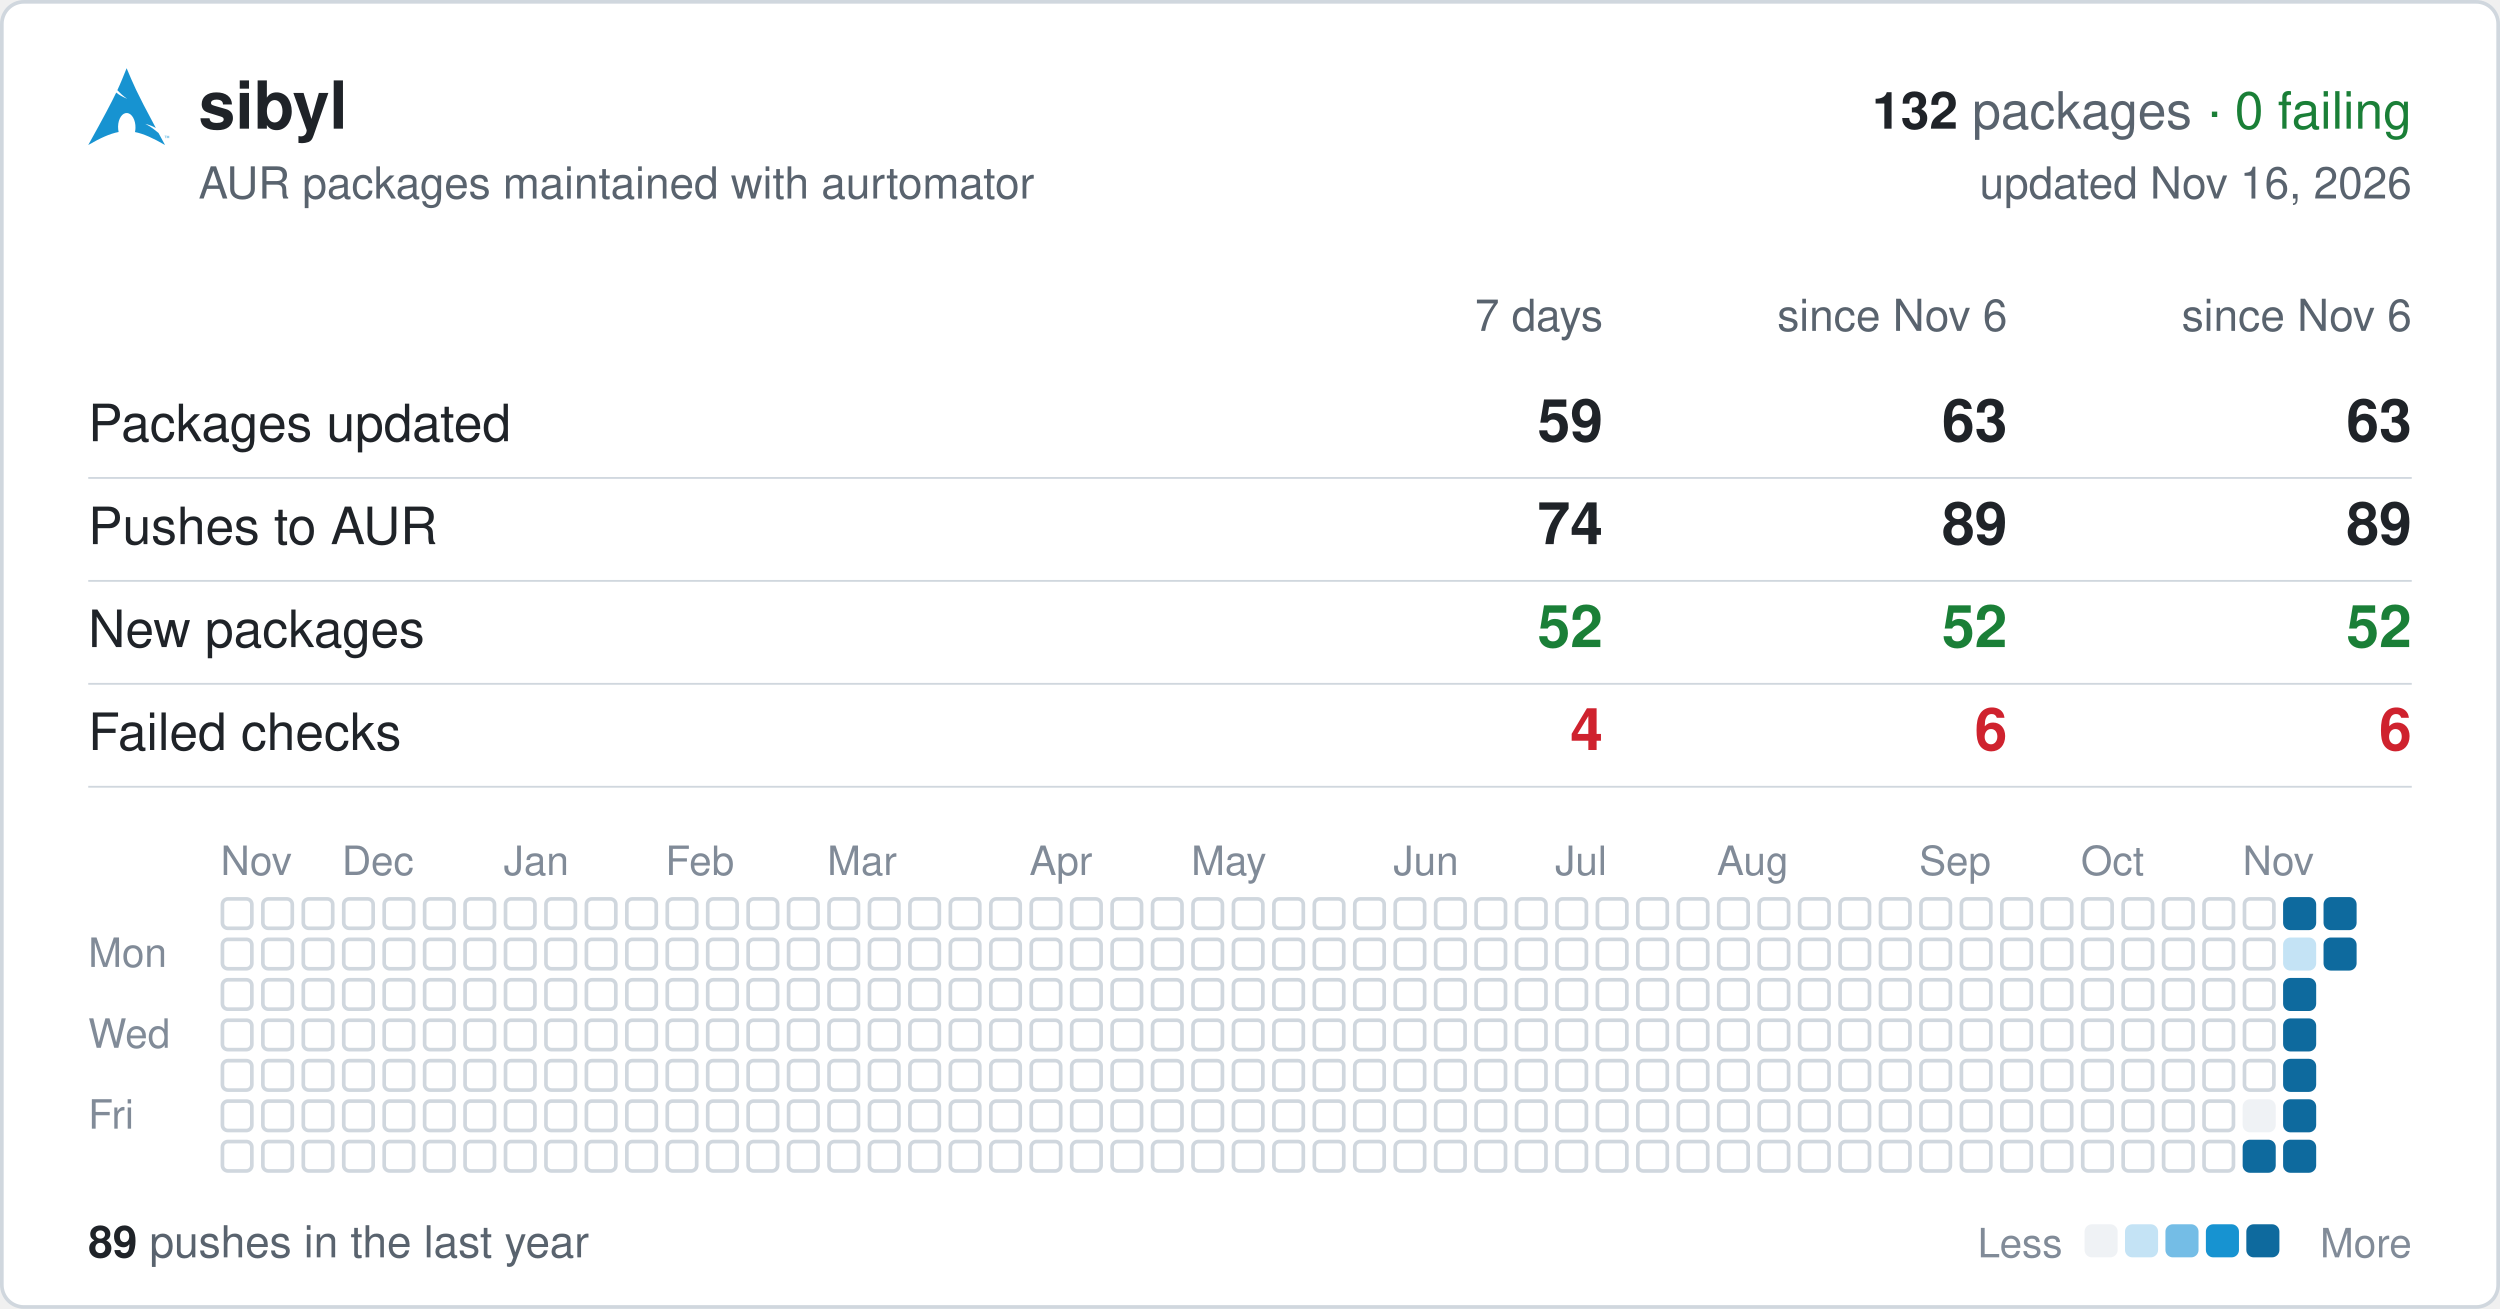
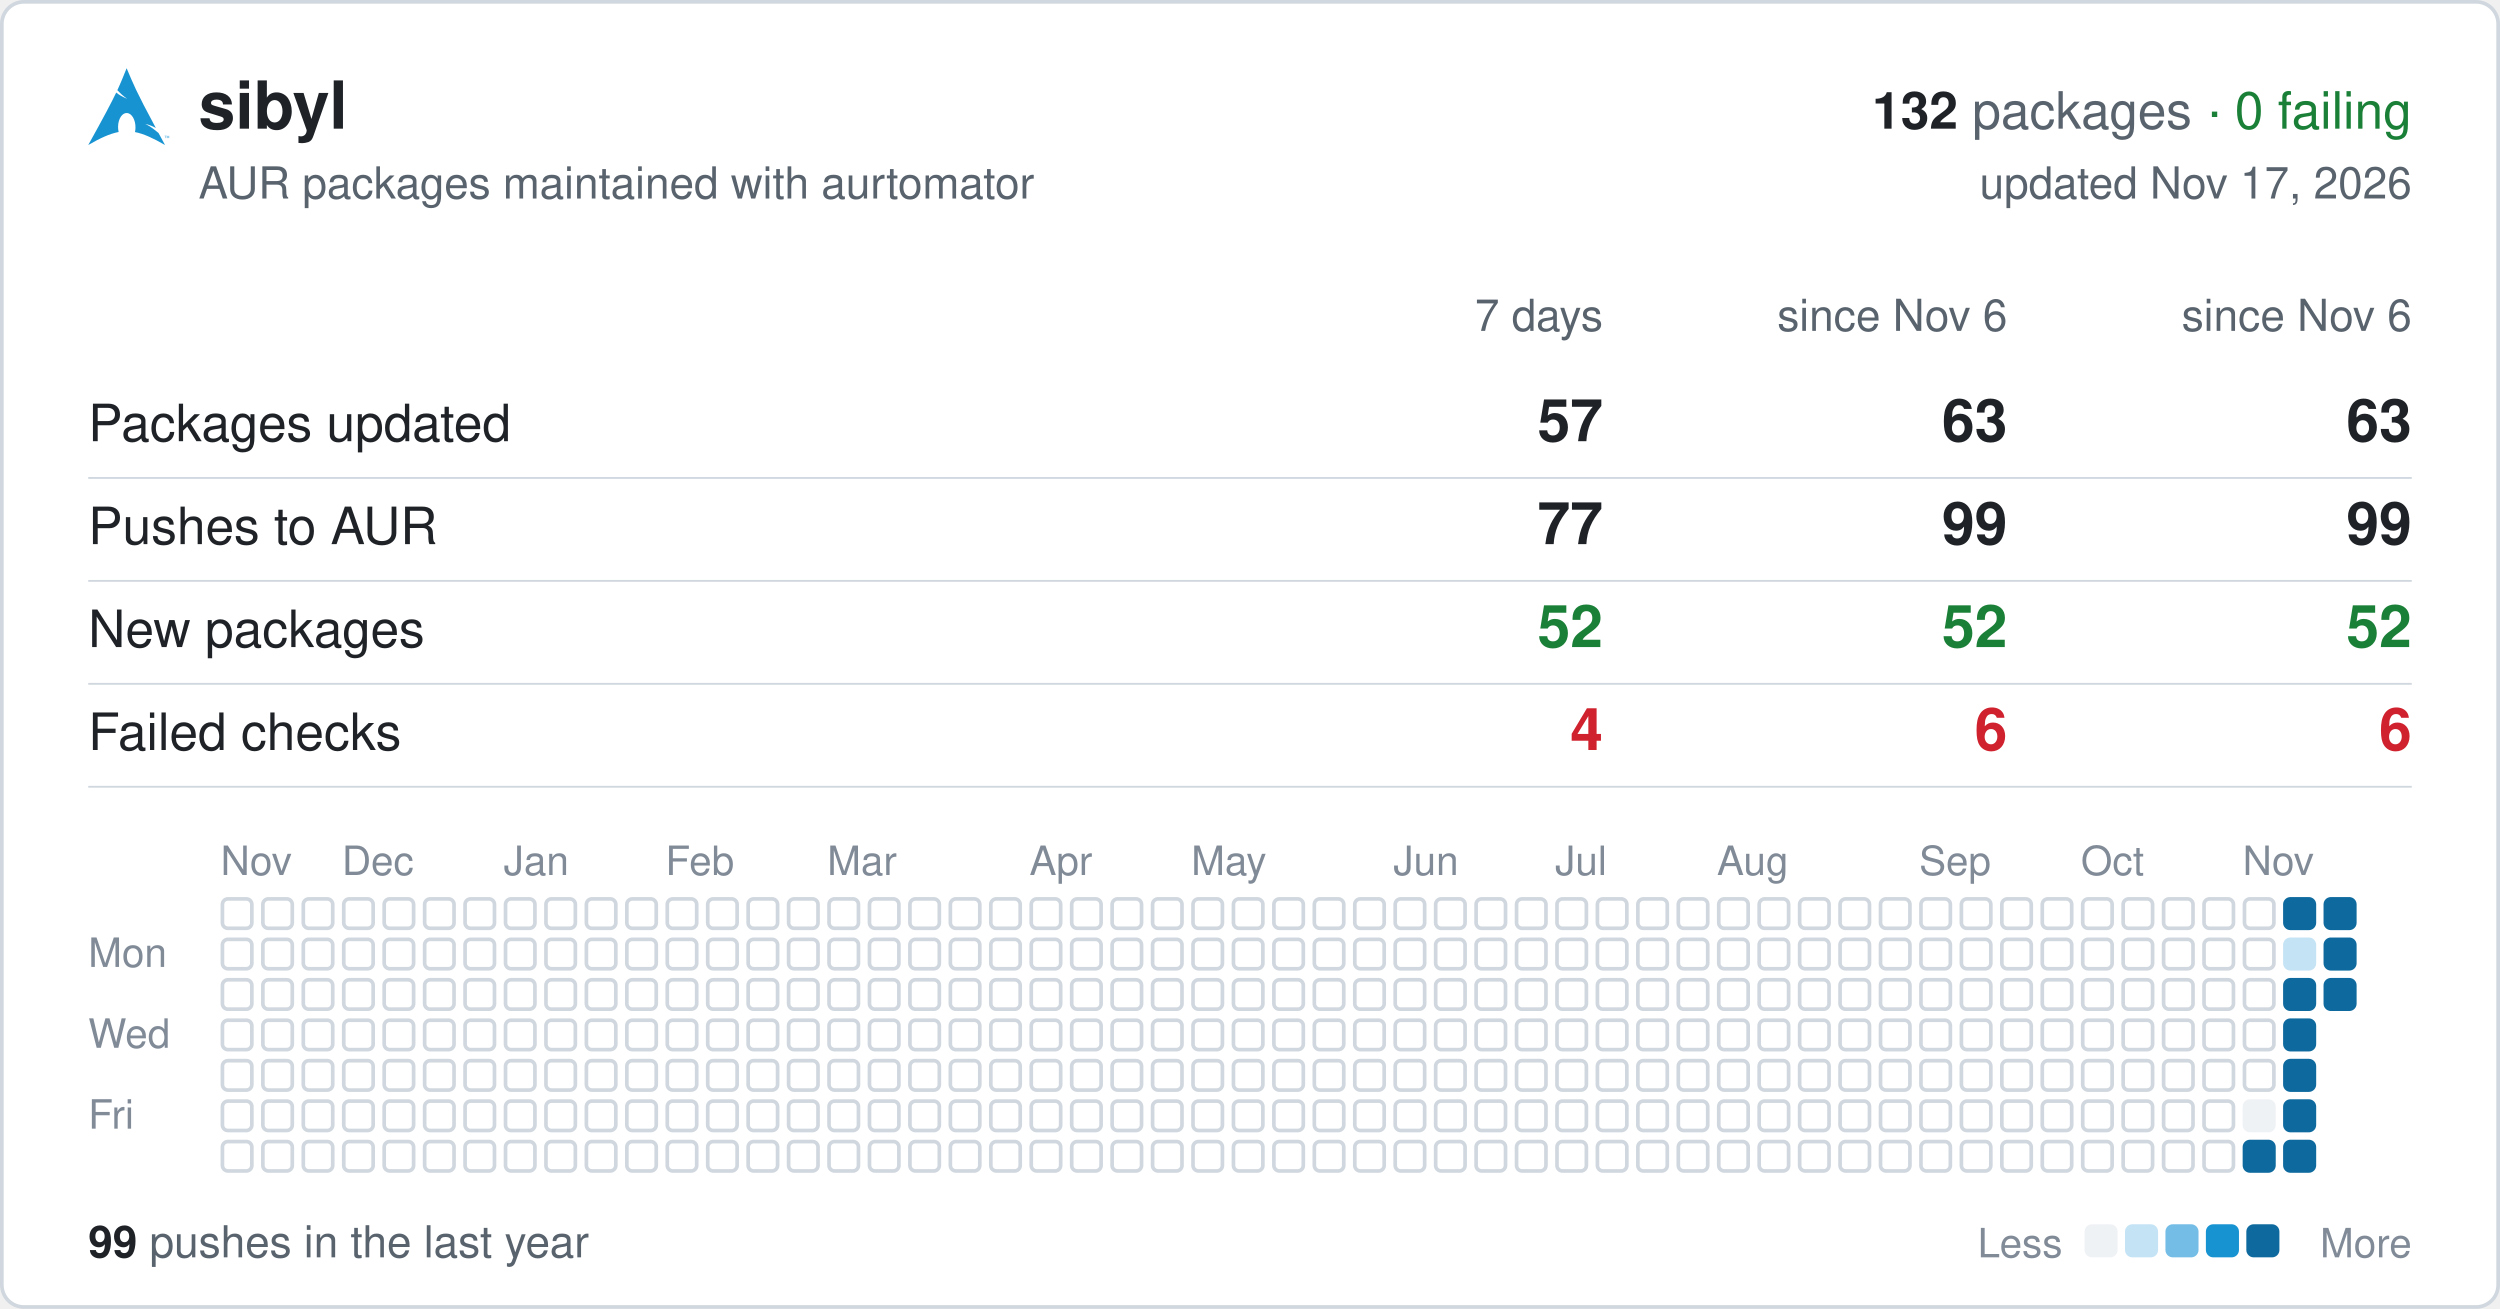
<svg xmlns="http://www.w3.org/2000/svg" width="680" height="356" viewBox="0 0 680 356" font-family="-apple-system,BlinkMacSystemFont,'Segoe UI',Helvetica,Arial,sans-serif">
  <rect x="0.5" y="0.5" width="679" height="355" rx="6" fill="#ffffff" stroke="#d0d7de" />
  <svg x="24" y="18" width="22" height="22" viewBox="0 0 24 24">
    <path fill="#1793d1" d="M11.39.605C10.376 3.092 9.764 4.72 8.635 7.132c.693.734 1.543 1.589 2.923 2.554-1.484-.61-2.496-1.224-3.252-1.86C6.86 10.842 4.596 15.138 0 23.395c3.612-2.085 6.412-3.37 9.021-3.862a6.61 6.61 0 01-.171-1.547l.003-.115c.058-2.315 1.261-4.095 2.687-3.973 1.426.12 2.534 2.096 2.478 4.409a6.52 6.52 0 01-.146 1.243c2.58.505 5.352 1.787 8.914 3.844-.702-1.293-1.33-2.459-1.929-3.57-.943-.73-1.926-1.682-3.933-2.713 1.38.359 2.367.772 3.137 1.234-6.09-11.334-6.582-12.84-8.67-17.74zM22.898 21.36v-.623h-.234v-.084h.562v.084h-.234v.623h.331v-.707h.142l.167.5.034.107a2.26 2.26 0 01.038-.114l.17-.493H24v.707h-.091v-.593l-.206.593h-.084l-.205-.602v.602h-.091" />
  </svg>
  <text x="54" y="35" font-size="18" font-weight="600" fill="#1f2328">sibyl</text>
  <text x="656" y="35" font-size="14" text-anchor="end" fill="#59636e">
    <tspan font-weight="600" fill="#1f2328">132</tspan> packages <tspan fill="#1a7f37">· 0 failing</tspan>
  </text>
  <text x="54" y="54" font-size="12" fill="#59636e">AUR packages maintained with aurtomator</text>
-   <text x="656" y="54" font-size="12" text-anchor="end" fill="#59636e">updated Nov 16, 2026</text>
+   <text x="656" y="54" font-size="12" text-anchor="end" fill="#59636e">updated Nov 17, 2026</text>
  <text x="436" y="90" font-size="12" text-anchor="end" fill="#59636e">7 days</text>
  <text x="546" y="90" font-size="12" text-anchor="end" fill="#59636e">since Nov 6</text>
  <text x="656" y="90" font-size="12" text-anchor="end" fill="#59636e">since Nov 6</text>
  <text x="24" y="120" font-size="14" fill="#1f2328">Packages updated</text>
-   <text x="436" y="120" font-size="16" font-weight="600" text-anchor="end" fill="#1f2328">59</text>
+   <text x="436" y="120" font-size="16" font-weight="600" text-anchor="end" fill="#1f2328">57</text>
  <text x="546" y="120" font-size="16" font-weight="600" text-anchor="end" fill="#1f2328">63</text>
  <text x="656" y="120" font-size="16" font-weight="600" text-anchor="end" fill="#1f2328">63</text>
  <line x1="24" x2="656" y1="130" y2="130" stroke="#d0d7de" stroke-width="0.5" />
  <text x="24" y="148" font-size="14" fill="#1f2328">Pushes to AUR</text>
-   <text x="436" y="148" font-size="16" font-weight="600" text-anchor="end" fill="#1f2328">74</text>
-   <text x="546" y="148" font-size="16" font-weight="600" text-anchor="end" fill="#1f2328">89</text>
-   <text x="656" y="148" font-size="16" font-weight="600" text-anchor="end" fill="#1f2328">89</text>
+   <text x="436" y="148" font-size="16" font-weight="600" text-anchor="end" fill="#1f2328">77</text>
+   <text x="546" y="148" font-size="16" font-weight="600" text-anchor="end" fill="#1f2328">99</text>
+   <text x="656" y="148" font-size="16" font-weight="600" text-anchor="end" fill="#1f2328">99</text>
  <line x1="24" x2="656" y1="158" y2="158" stroke="#d0d7de" stroke-width="0.5" />
  <text x="24" y="176" font-size="14" fill="#1f2328">New packages</text>
  <text x="436" y="176" font-size="16" font-weight="600" text-anchor="end" fill="#1a7f37">52</text>
  <text x="546" y="176" font-size="16" font-weight="600" text-anchor="end" fill="#1a7f37">52</text>
  <text x="656" y="176" font-size="16" font-weight="600" text-anchor="end" fill="#1a7f37">52</text>
  <line x1="24" x2="656" y1="186" y2="186" stroke="#d0d7de" stroke-width="0.5" />
  <text x="24" y="204" font-size="14" fill="#1f2328">Failed checks</text>
  <text x="436" y="204" font-size="16" font-weight="600" text-anchor="end" fill="#cf222e">4</text>
  <text x="546" y="204" font-size="16" font-weight="600" text-anchor="end" fill="#cf222e">6</text>
  <text x="656" y="204" font-size="16" font-weight="600" text-anchor="end" fill="#cf222e">6</text>
  <line x1="24" x2="656" y1="214" y2="214" stroke="#d0d7de" stroke-width="0.5" />
  <text x="60" y="238" font-size="11" fill="#818b98">Nov</text>
  <text x="93" y="238" font-size="11" fill="#818b98">Dec</text>
  <text x="137" y="238" font-size="11" fill="#818b98">Jan</text>
  <text x="181" y="238" font-size="11" fill="#818b98">Feb</text>
  <text x="225" y="238" font-size="11" fill="#818b98">Mar</text>
  <text x="280" y="238" font-size="11" fill="#818b98">Apr</text>
  <text x="324" y="238" font-size="11" fill="#818b98">May</text>
  <text x="379" y="238" font-size="11" fill="#818b98">Jun</text>
  <text x="423" y="238" font-size="11" fill="#818b98">Jul</text>
  <text x="467" y="238" font-size="11" fill="#818b98">Aug</text>
  <text x="522" y="238" font-size="11" fill="#818b98">Sep</text>
  <text x="566" y="238" font-size="11" fill="#818b98">Oct</text>
  <text x="610" y="238" font-size="11" fill="#818b98">Nov</text>
  <text x="24" y="263" font-size="11" fill="#818b98">Mon</text>
  <text x="24" y="285" font-size="11" fill="#818b98">Wed</text>
  <text x="24" y="307" font-size="11" fill="#818b98">Fri</text>
  <g fill="none" stroke="#d0d7de">
    <rect x="60.5" y="244.5" width="8" height="8" rx="1.5" />
    <rect x="60.5" y="255.5" width="8" height="8" rx="1.5" />
    <rect x="60.5" y="266.5" width="8" height="8" rx="1.5" />
    <rect x="60.5" y="277.5" width="8" height="8" rx="1.5" />
    <rect x="60.5" y="288.5" width="8" height="8" rx="1.5" />
    <rect x="60.5" y="299.5" width="8" height="8" rx="1.5" />
    <rect x="60.5" y="310.5" width="8" height="8" rx="1.5" />
    <rect x="71.5" y="244.5" width="8" height="8" rx="1.5" />
    <rect x="71.5" y="255.5" width="8" height="8" rx="1.5" />
    <rect x="71.5" y="266.5" width="8" height="8" rx="1.5" />
    <rect x="71.5" y="277.5" width="8" height="8" rx="1.5" />
    <rect x="71.5" y="288.5" width="8" height="8" rx="1.5" />
    <rect x="71.5" y="299.5" width="8" height="8" rx="1.5" />
    <rect x="71.5" y="310.5" width="8" height="8" rx="1.5" />
    <rect x="82.5" y="244.5" width="8" height="8" rx="1.5" />
    <rect x="82.5" y="255.5" width="8" height="8" rx="1.5" />
    <rect x="82.5" y="266.5" width="8" height="8" rx="1.5" />
    <rect x="82.5" y="277.5" width="8" height="8" rx="1.5" />
    <rect x="82.5" y="288.5" width="8" height="8" rx="1.5" />
    <rect x="82.5" y="299.5" width="8" height="8" rx="1.5" />
    <rect x="82.5" y="310.5" width="8" height="8" rx="1.5" />
    <rect x="93.5" y="244.5" width="8" height="8" rx="1.5" />
    <rect x="93.5" y="255.5" width="8" height="8" rx="1.5" />
    <rect x="93.5" y="266.5" width="8" height="8" rx="1.5" />
    <rect x="93.5" y="277.5" width="8" height="8" rx="1.5" />
    <rect x="93.5" y="288.5" width="8" height="8" rx="1.5" />
    <rect x="93.5" y="299.5" width="8" height="8" rx="1.5" />
    <rect x="93.5" y="310.5" width="8" height="8" rx="1.5" />
    <rect x="104.5" y="244.5" width="8" height="8" rx="1.5" />
    <rect x="104.5" y="255.5" width="8" height="8" rx="1.5" />
    <rect x="104.5" y="266.5" width="8" height="8" rx="1.5" />
    <rect x="104.5" y="277.5" width="8" height="8" rx="1.5" />
    <rect x="104.5" y="288.5" width="8" height="8" rx="1.5" />
    <rect x="104.5" y="299.5" width="8" height="8" rx="1.5" />
    <rect x="104.5" y="310.5" width="8" height="8" rx="1.5" />
    <rect x="115.5" y="244.5" width="8" height="8" rx="1.5" />
    <rect x="115.5" y="255.5" width="8" height="8" rx="1.5" />
    <rect x="115.5" y="266.5" width="8" height="8" rx="1.5" />
    <rect x="115.5" y="277.5" width="8" height="8" rx="1.5" />
    <rect x="115.5" y="288.5" width="8" height="8" rx="1.5" />
    <rect x="115.5" y="299.5" width="8" height="8" rx="1.5" />
    <rect x="115.5" y="310.5" width="8" height="8" rx="1.5" />
    <rect x="126.5" y="244.5" width="8" height="8" rx="1.5" />
    <rect x="126.5" y="255.5" width="8" height="8" rx="1.5" />
    <rect x="126.5" y="266.5" width="8" height="8" rx="1.5" />
    <rect x="126.5" y="277.5" width="8" height="8" rx="1.5" />
    <rect x="126.5" y="288.5" width="8" height="8" rx="1.5" />
    <rect x="126.5" y="299.5" width="8" height="8" rx="1.5" />
    <rect x="126.5" y="310.5" width="8" height="8" rx="1.5" />
    <rect x="137.5" y="244.5" width="8" height="8" rx="1.5" />
    <rect x="137.5" y="255.5" width="8" height="8" rx="1.5" />
    <rect x="137.5" y="266.5" width="8" height="8" rx="1.5" />
    <rect x="137.5" y="277.5" width="8" height="8" rx="1.5" />
    <rect x="137.5" y="288.5" width="8" height="8" rx="1.5" />
    <rect x="137.5" y="299.5" width="8" height="8" rx="1.5" />
    <rect x="137.5" y="310.5" width="8" height="8" rx="1.5" />
    <rect x="148.5" y="244.5" width="8" height="8" rx="1.5" />
    <rect x="148.5" y="255.5" width="8" height="8" rx="1.5" />
    <rect x="148.5" y="266.5" width="8" height="8" rx="1.5" />
    <rect x="148.5" y="277.5" width="8" height="8" rx="1.5" />
    <rect x="148.5" y="288.5" width="8" height="8" rx="1.5" />
    <rect x="148.5" y="299.5" width="8" height="8" rx="1.5" />
    <rect x="148.5" y="310.5" width="8" height="8" rx="1.5" />
    <rect x="159.5" y="244.5" width="8" height="8" rx="1.5" />
    <rect x="159.5" y="255.5" width="8" height="8" rx="1.5" />
    <rect x="159.5" y="266.5" width="8" height="8" rx="1.5" />
    <rect x="159.5" y="277.5" width="8" height="8" rx="1.5" />
    <rect x="159.5" y="288.5" width="8" height="8" rx="1.5" />
    <rect x="159.5" y="299.5" width="8" height="8" rx="1.5" />
    <rect x="159.5" y="310.5" width="8" height="8" rx="1.5" />
    <rect x="170.5" y="244.5" width="8" height="8" rx="1.5" />
    <rect x="170.5" y="255.5" width="8" height="8" rx="1.5" />
    <rect x="170.5" y="266.5" width="8" height="8" rx="1.5" />
    <rect x="170.5" y="277.5" width="8" height="8" rx="1.5" />
    <rect x="170.5" y="288.5" width="8" height="8" rx="1.5" />
    <rect x="170.5" y="299.5" width="8" height="8" rx="1.5" />
    <rect x="170.5" y="310.5" width="8" height="8" rx="1.5" />
    <rect x="181.5" y="244.5" width="8" height="8" rx="1.5" />
    <rect x="181.5" y="255.5" width="8" height="8" rx="1.5" />
    <rect x="181.5" y="266.5" width="8" height="8" rx="1.5" />
    <rect x="181.5" y="277.5" width="8" height="8" rx="1.5" />
    <rect x="181.5" y="288.5" width="8" height="8" rx="1.5" />
    <rect x="181.5" y="299.5" width="8" height="8" rx="1.5" />
    <rect x="181.5" y="310.5" width="8" height="8" rx="1.5" />
    <rect x="192.5" y="244.5" width="8" height="8" rx="1.5" />
    <rect x="192.5" y="255.5" width="8" height="8" rx="1.5" />
    <rect x="192.5" y="266.5" width="8" height="8" rx="1.5" />
    <rect x="192.5" y="277.5" width="8" height="8" rx="1.5" />
    <rect x="192.5" y="288.5" width="8" height="8" rx="1.5" />
    <rect x="192.5" y="299.5" width="8" height="8" rx="1.5" />
    <rect x="192.5" y="310.5" width="8" height="8" rx="1.5" />
    <rect x="203.5" y="244.5" width="8" height="8" rx="1.5" />
    <rect x="203.5" y="255.5" width="8" height="8" rx="1.5" />
    <rect x="203.5" y="266.5" width="8" height="8" rx="1.5" />
    <rect x="203.5" y="277.5" width="8" height="8" rx="1.5" />
    <rect x="203.5" y="288.5" width="8" height="8" rx="1.5" />
    <rect x="203.5" y="299.5" width="8" height="8" rx="1.5" />
    <rect x="203.5" y="310.5" width="8" height="8" rx="1.5" />
    <rect x="214.5" y="244.5" width="8" height="8" rx="1.5" />
    <rect x="214.5" y="255.5" width="8" height="8" rx="1.5" />
    <rect x="214.5" y="266.5" width="8" height="8" rx="1.5" />
    <rect x="214.5" y="277.5" width="8" height="8" rx="1.5" />
    <rect x="214.5" y="288.5" width="8" height="8" rx="1.5" />
    <rect x="214.5" y="299.5" width="8" height="8" rx="1.5" />
    <rect x="214.5" y="310.5" width="8" height="8" rx="1.5" />
    <rect x="225.5" y="244.5" width="8" height="8" rx="1.5" />
    <rect x="225.5" y="255.5" width="8" height="8" rx="1.5" />
    <rect x="225.5" y="266.5" width="8" height="8" rx="1.5" />
    <rect x="225.5" y="277.5" width="8" height="8" rx="1.5" />
    <rect x="225.5" y="288.5" width="8" height="8" rx="1.5" />
    <rect x="225.5" y="299.5" width="8" height="8" rx="1.5" />
    <rect x="225.5" y="310.5" width="8" height="8" rx="1.5" />
    <rect x="236.5" y="244.5" width="8" height="8" rx="1.5" />
    <rect x="236.5" y="255.5" width="8" height="8" rx="1.5" />
    <rect x="236.5" y="266.5" width="8" height="8" rx="1.5" />
    <rect x="236.5" y="277.5" width="8" height="8" rx="1.5" />
    <rect x="236.5" y="288.5" width="8" height="8" rx="1.5" />
    <rect x="236.5" y="299.5" width="8" height="8" rx="1.5" />
    <rect x="236.5" y="310.5" width="8" height="8" rx="1.5" />
    <rect x="247.5" y="244.5" width="8" height="8" rx="1.5" />
    <rect x="247.5" y="255.5" width="8" height="8" rx="1.5" />
    <rect x="247.5" y="266.5" width="8" height="8" rx="1.5" />
    <rect x="247.5" y="277.5" width="8" height="8" rx="1.5" />
    <rect x="247.5" y="288.5" width="8" height="8" rx="1.5" />
    <rect x="247.5" y="299.5" width="8" height="8" rx="1.5" />
    <rect x="247.5" y="310.5" width="8" height="8" rx="1.5" />
    <rect x="258.5" y="244.5" width="8" height="8" rx="1.5" />
    <rect x="258.5" y="255.5" width="8" height="8" rx="1.5" />
    <rect x="258.5" y="266.5" width="8" height="8" rx="1.5" />
    <rect x="258.5" y="277.5" width="8" height="8" rx="1.5" />
    <rect x="258.5" y="288.5" width="8" height="8" rx="1.5" />
    <rect x="258.5" y="299.5" width="8" height="8" rx="1.5" />
    <rect x="258.5" y="310.5" width="8" height="8" rx="1.5" />
    <rect x="269.5" y="244.5" width="8" height="8" rx="1.5" />
    <rect x="269.5" y="255.5" width="8" height="8" rx="1.5" />
    <rect x="269.5" y="266.5" width="8" height="8" rx="1.5" />
    <rect x="269.5" y="277.5" width="8" height="8" rx="1.5" />
    <rect x="269.5" y="288.5" width="8" height="8" rx="1.5" />
    <rect x="269.5" y="299.5" width="8" height="8" rx="1.5" />
    <rect x="269.5" y="310.5" width="8" height="8" rx="1.5" />
    <rect x="280.5" y="244.5" width="8" height="8" rx="1.5" />
    <rect x="280.5" y="255.5" width="8" height="8" rx="1.5" />
    <rect x="280.5" y="266.5" width="8" height="8" rx="1.5" />
    <rect x="280.5" y="277.5" width="8" height="8" rx="1.5" />
    <rect x="280.5" y="288.5" width="8" height="8" rx="1.5" />
    <rect x="280.5" y="299.5" width="8" height="8" rx="1.5" />
    <rect x="280.5" y="310.5" width="8" height="8" rx="1.5" />
    <rect x="291.5" y="244.5" width="8" height="8" rx="1.5" />
    <rect x="291.5" y="255.5" width="8" height="8" rx="1.5" />
    <rect x="291.5" y="266.5" width="8" height="8" rx="1.5" />
    <rect x="291.5" y="277.5" width="8" height="8" rx="1.5" />
    <rect x="291.5" y="288.5" width="8" height="8" rx="1.5" />
    <rect x="291.5" y="299.5" width="8" height="8" rx="1.5" />
    <rect x="291.5" y="310.5" width="8" height="8" rx="1.5" />
    <rect x="302.5" y="244.5" width="8" height="8" rx="1.5" />
    <rect x="302.5" y="255.5" width="8" height="8" rx="1.5" />
    <rect x="302.5" y="266.5" width="8" height="8" rx="1.5" />
    <rect x="302.5" y="277.5" width="8" height="8" rx="1.5" />
    <rect x="302.5" y="288.5" width="8" height="8" rx="1.5" />
    <rect x="302.5" y="299.5" width="8" height="8" rx="1.5" />
    <rect x="302.5" y="310.5" width="8" height="8" rx="1.5" />
    <rect x="313.5" y="244.5" width="8" height="8" rx="1.5" />
    <rect x="313.5" y="255.5" width="8" height="8" rx="1.5" />
    <rect x="313.5" y="266.5" width="8" height="8" rx="1.5" />
    <rect x="313.5" y="277.5" width="8" height="8" rx="1.5" />
    <rect x="313.5" y="288.5" width="8" height="8" rx="1.5" />
    <rect x="313.5" y="299.5" width="8" height="8" rx="1.5" />
    <rect x="313.5" y="310.5" width="8" height="8" rx="1.5" />
    <rect x="324.5" y="244.5" width="8" height="8" rx="1.5" />
    <rect x="324.5" y="255.5" width="8" height="8" rx="1.5" />
    <rect x="324.5" y="266.5" width="8" height="8" rx="1.5" />
    <rect x="324.5" y="277.5" width="8" height="8" rx="1.5" />
    <rect x="324.5" y="288.5" width="8" height="8" rx="1.5" />
    <rect x="324.5" y="299.5" width="8" height="8" rx="1.5" />
    <rect x="324.5" y="310.5" width="8" height="8" rx="1.5" />
    <rect x="335.5" y="244.5" width="8" height="8" rx="1.5" />
    <rect x="335.5" y="255.5" width="8" height="8" rx="1.5" />
    <rect x="335.5" y="266.5" width="8" height="8" rx="1.5" />
    <rect x="335.5" y="277.5" width="8" height="8" rx="1.5" />
    <rect x="335.5" y="288.5" width="8" height="8" rx="1.5" />
    <rect x="335.5" y="299.5" width="8" height="8" rx="1.5" />
    <rect x="335.5" y="310.5" width="8" height="8" rx="1.5" />
    <rect x="346.5" y="244.5" width="8" height="8" rx="1.5" />
    <rect x="346.5" y="255.5" width="8" height="8" rx="1.5" />
    <rect x="346.5" y="266.5" width="8" height="8" rx="1.5" />
    <rect x="346.5" y="277.5" width="8" height="8" rx="1.5" />
    <rect x="346.5" y="288.5" width="8" height="8" rx="1.5" />
    <rect x="346.5" y="299.5" width="8" height="8" rx="1.5" />
    <rect x="346.5" y="310.5" width="8" height="8" rx="1.5" />
    <rect x="357.5" y="244.5" width="8" height="8" rx="1.5" />
    <rect x="357.5" y="255.5" width="8" height="8" rx="1.5" />
    <rect x="357.5" y="266.5" width="8" height="8" rx="1.5" />
    <rect x="357.5" y="277.5" width="8" height="8" rx="1.5" />
    <rect x="357.5" y="288.5" width="8" height="8" rx="1.5" />
    <rect x="357.5" y="299.5" width="8" height="8" rx="1.5" />
    <rect x="357.5" y="310.5" width="8" height="8" rx="1.5" />
    <rect x="368.5" y="244.5" width="8" height="8" rx="1.5" />
    <rect x="368.5" y="255.5" width="8" height="8" rx="1.5" />
    <rect x="368.5" y="266.5" width="8" height="8" rx="1.5" />
    <rect x="368.5" y="277.5" width="8" height="8" rx="1.5" />
    <rect x="368.5" y="288.5" width="8" height="8" rx="1.5" />
    <rect x="368.5" y="299.5" width="8" height="8" rx="1.5" />
    <rect x="368.5" y="310.5" width="8" height="8" rx="1.5" />
    <rect x="379.5" y="244.5" width="8" height="8" rx="1.5" />
    <rect x="379.5" y="255.5" width="8" height="8" rx="1.5" />
    <rect x="379.5" y="266.5" width="8" height="8" rx="1.5" />
    <rect x="379.5" y="277.5" width="8" height="8" rx="1.5" />
    <rect x="379.5" y="288.5" width="8" height="8" rx="1.5" />
    <rect x="379.5" y="299.5" width="8" height="8" rx="1.5" />
    <rect x="379.5" y="310.5" width="8" height="8" rx="1.5" />
    <rect x="390.5" y="244.5" width="8" height="8" rx="1.5" />
    <rect x="390.5" y="255.5" width="8" height="8" rx="1.5" />
    <rect x="390.5" y="266.5" width="8" height="8" rx="1.5" />
    <rect x="390.5" y="277.5" width="8" height="8" rx="1.5" />
    <rect x="390.5" y="288.5" width="8" height="8" rx="1.5" />
    <rect x="390.5" y="299.5" width="8" height="8" rx="1.5" />
    <rect x="390.5" y="310.5" width="8" height="8" rx="1.5" />
    <rect x="401.5" y="244.5" width="8" height="8" rx="1.5" />
    <rect x="401.5" y="255.5" width="8" height="8" rx="1.5" />
    <rect x="401.5" y="266.5" width="8" height="8" rx="1.5" />
    <rect x="401.5" y="277.5" width="8" height="8" rx="1.5" />
    <rect x="401.5" y="288.5" width="8" height="8" rx="1.5" />
    <rect x="401.5" y="299.5" width="8" height="8" rx="1.5" />
    <rect x="401.5" y="310.5" width="8" height="8" rx="1.5" />
    <rect x="412.5" y="244.5" width="8" height="8" rx="1.5" />
    <rect x="412.5" y="255.5" width="8" height="8" rx="1.5" />
    <rect x="412.5" y="266.5" width="8" height="8" rx="1.5" />
    <rect x="412.5" y="277.5" width="8" height="8" rx="1.5" />
    <rect x="412.5" y="288.5" width="8" height="8" rx="1.5" />
    <rect x="412.5" y="299.5" width="8" height="8" rx="1.5" />
    <rect x="412.5" y="310.5" width="8" height="8" rx="1.5" />
    <rect x="423.5" y="244.5" width="8" height="8" rx="1.5" />
    <rect x="423.5" y="255.5" width="8" height="8" rx="1.5" />
    <rect x="423.5" y="266.5" width="8" height="8" rx="1.5" />
    <rect x="423.5" y="277.5" width="8" height="8" rx="1.5" />
    <rect x="423.5" y="288.5" width="8" height="8" rx="1.5" />
    <rect x="423.5" y="299.5" width="8" height="8" rx="1.5" />
    <rect x="423.5" y="310.5" width="8" height="8" rx="1.5" />
    <rect x="434.5" y="244.5" width="8" height="8" rx="1.5" />
    <rect x="434.5" y="255.5" width="8" height="8" rx="1.5" />
    <rect x="434.5" y="266.5" width="8" height="8" rx="1.5" />
    <rect x="434.5" y="277.5" width="8" height="8" rx="1.5" />
    <rect x="434.5" y="288.5" width="8" height="8" rx="1.5" />
    <rect x="434.5" y="299.5" width="8" height="8" rx="1.5" />
    <rect x="434.5" y="310.5" width="8" height="8" rx="1.5" />
    <rect x="445.5" y="244.5" width="8" height="8" rx="1.5" />
    <rect x="445.5" y="255.5" width="8" height="8" rx="1.5" />
    <rect x="445.5" y="266.5" width="8" height="8" rx="1.5" />
    <rect x="445.5" y="277.5" width="8" height="8" rx="1.5" />
    <rect x="445.5" y="288.5" width="8" height="8" rx="1.5" />
    <rect x="445.5" y="299.5" width="8" height="8" rx="1.5" />
    <rect x="445.5" y="310.5" width="8" height="8" rx="1.5" />
    <rect x="456.5" y="244.5" width="8" height="8" rx="1.5" />
    <rect x="456.5" y="255.5" width="8" height="8" rx="1.5" />
    <rect x="456.5" y="266.5" width="8" height="8" rx="1.5" />
    <rect x="456.5" y="277.5" width="8" height="8" rx="1.5" />
    <rect x="456.5" y="288.5" width="8" height="8" rx="1.5" />
    <rect x="456.5" y="299.5" width="8" height="8" rx="1.5" />
    <rect x="456.5" y="310.5" width="8" height="8" rx="1.5" />
    <rect x="467.5" y="244.5" width="8" height="8" rx="1.5" />
    <rect x="467.5" y="255.5" width="8" height="8" rx="1.5" />
    <rect x="467.5" y="266.5" width="8" height="8" rx="1.5" />
    <rect x="467.5" y="277.5" width="8" height="8" rx="1.5" />
    <rect x="467.5" y="288.5" width="8" height="8" rx="1.5" />
    <rect x="467.5" y="299.5" width="8" height="8" rx="1.5" />
    <rect x="467.5" y="310.5" width="8" height="8" rx="1.5" />
    <rect x="478.5" y="244.5" width="8" height="8" rx="1.5" />
    <rect x="478.5" y="255.5" width="8" height="8" rx="1.5" />
    <rect x="478.5" y="266.5" width="8" height="8" rx="1.5" />
    <rect x="478.5" y="277.5" width="8" height="8" rx="1.5" />
    <rect x="478.5" y="288.5" width="8" height="8" rx="1.5" />
    <rect x="478.5" y="299.5" width="8" height="8" rx="1.5" />
    <rect x="478.5" y="310.5" width="8" height="8" rx="1.5" />
    <rect x="489.5" y="244.5" width="8" height="8" rx="1.5" />
    <rect x="489.5" y="255.5" width="8" height="8" rx="1.5" />
    <rect x="489.5" y="266.5" width="8" height="8" rx="1.5" />
    <rect x="489.5" y="277.5" width="8" height="8" rx="1.5" />
    <rect x="489.5" y="288.5" width="8" height="8" rx="1.5" />
    <rect x="489.5" y="299.5" width="8" height="8" rx="1.5" />
    <rect x="489.5" y="310.5" width="8" height="8" rx="1.5" />
    <rect x="500.5" y="244.5" width="8" height="8" rx="1.5" />
    <rect x="500.5" y="255.5" width="8" height="8" rx="1.5" />
    <rect x="500.5" y="266.5" width="8" height="8" rx="1.5" />
    <rect x="500.5" y="277.5" width="8" height="8" rx="1.5" />
    <rect x="500.5" y="288.5" width="8" height="8" rx="1.5" />
    <rect x="500.5" y="299.5" width="8" height="8" rx="1.5" />
    <rect x="500.5" y="310.5" width="8" height="8" rx="1.5" />
    <rect x="511.5" y="244.5" width="8" height="8" rx="1.5" />
    <rect x="511.5" y="255.5" width="8" height="8" rx="1.5" />
    <rect x="511.5" y="266.5" width="8" height="8" rx="1.5" />
    <rect x="511.5" y="277.5" width="8" height="8" rx="1.5" />
    <rect x="511.5" y="288.5" width="8" height="8" rx="1.5" />
    <rect x="511.5" y="299.5" width="8" height="8" rx="1.5" />
    <rect x="511.5" y="310.5" width="8" height="8" rx="1.5" />
    <rect x="522.5" y="244.5" width="8" height="8" rx="1.5" />
    <rect x="522.5" y="255.5" width="8" height="8" rx="1.5" />
    <rect x="522.5" y="266.5" width="8" height="8" rx="1.5" />
    <rect x="522.5" y="277.5" width="8" height="8" rx="1.5" />
    <rect x="522.5" y="288.5" width="8" height="8" rx="1.5" />
    <rect x="522.5" y="299.5" width="8" height="8" rx="1.5" />
    <rect x="522.5" y="310.5" width="8" height="8" rx="1.5" />
    <rect x="533.5" y="244.5" width="8" height="8" rx="1.5" />
    <rect x="533.5" y="255.5" width="8" height="8" rx="1.5" />
    <rect x="533.5" y="266.5" width="8" height="8" rx="1.5" />
    <rect x="533.5" y="277.5" width="8" height="8" rx="1.5" />
    <rect x="533.5" y="288.5" width="8" height="8" rx="1.5" />
    <rect x="533.5" y="299.5" width="8" height="8" rx="1.5" />
    <rect x="533.5" y="310.5" width="8" height="8" rx="1.5" />
    <rect x="544.5" y="244.5" width="8" height="8" rx="1.5" />
    <rect x="544.5" y="255.5" width="8" height="8" rx="1.5" />
    <rect x="544.5" y="266.5" width="8" height="8" rx="1.5" />
    <rect x="544.5" y="277.5" width="8" height="8" rx="1.5" />
    <rect x="544.5" y="288.5" width="8" height="8" rx="1.5" />
    <rect x="544.5" y="299.5" width="8" height="8" rx="1.5" />
    <rect x="544.5" y="310.5" width="8" height="8" rx="1.5" />
    <rect x="555.5" y="244.5" width="8" height="8" rx="1.5" />
    <rect x="555.5" y="255.5" width="8" height="8" rx="1.5" />
    <rect x="555.5" y="266.5" width="8" height="8" rx="1.5" />
    <rect x="555.5" y="277.5" width="8" height="8" rx="1.5" />
    <rect x="555.5" y="288.5" width="8" height="8" rx="1.5" />
    <rect x="555.5" y="299.5" width="8" height="8" rx="1.5" />
    <rect x="555.5" y="310.5" width="8" height="8" rx="1.5" />
    <rect x="566.5" y="244.5" width="8" height="8" rx="1.5" />
    <rect x="566.5" y="255.5" width="8" height="8" rx="1.5" />
    <rect x="566.5" y="266.5" width="8" height="8" rx="1.5" />
    <rect x="566.5" y="277.5" width="8" height="8" rx="1.5" />
    <rect x="566.5" y="288.5" width="8" height="8" rx="1.5" />
    <rect x="566.5" y="299.5" width="8" height="8" rx="1.5" />
    <rect x="566.5" y="310.5" width="8" height="8" rx="1.5" />
    <rect x="577.5" y="244.5" width="8" height="8" rx="1.5" />
    <rect x="577.5" y="255.5" width="8" height="8" rx="1.5" />
    <rect x="577.5" y="266.5" width="8" height="8" rx="1.5" />
    <rect x="577.5" y="277.5" width="8" height="8" rx="1.5" />
    <rect x="577.5" y="288.5" width="8" height="8" rx="1.5" />
    <rect x="577.5" y="299.5" width="8" height="8" rx="1.5" />
    <rect x="577.5" y="310.5" width="8" height="8" rx="1.5" />
    <rect x="588.5" y="244.5" width="8" height="8" rx="1.5" />
    <rect x="588.5" y="255.5" width="8" height="8" rx="1.5" />
    <rect x="588.5" y="266.5" width="8" height="8" rx="1.5" />
    <rect x="588.5" y="277.5" width="8" height="8" rx="1.5" />
    <rect x="588.5" y="288.5" width="8" height="8" rx="1.5" />
    <rect x="588.5" y="299.5" width="8" height="8" rx="1.5" />
    <rect x="588.5" y="310.5" width="8" height="8" rx="1.5" />
    <rect x="599.5" y="244.5" width="8" height="8" rx="1.5" />
    <rect x="599.5" y="255.5" width="8" height="8" rx="1.5" />
    <rect x="599.5" y="266.5" width="8" height="8" rx="1.5" />
    <rect x="599.5" y="277.5" width="8" height="8" rx="1.5" />
    <rect x="599.5" y="288.5" width="8" height="8" rx="1.5" />
    <rect x="599.5" y="299.5" width="8" height="8" rx="1.5" />
    <rect x="599.5" y="310.5" width="8" height="8" rx="1.5" />
    <rect x="610.5" y="244.5" width="8" height="8" rx="1.5" />
    <rect x="610.5" y="255.5" width="8" height="8" rx="1.5" />
    <rect x="610.5" y="266.5" width="8" height="8" rx="1.5" />
    <rect x="610.5" y="277.5" width="8" height="8" rx="1.5" />
    <rect x="610.5" y="288.5" width="8" height="8" rx="1.5" />
  </g>
  <g fill="#eff2f5">
    <rect x="610" y="299" width="9" height="9" rx="2" />
  </g>
  <g fill="#c4e3f5">
    <rect x="621" y="255" width="9" height="9" rx="2" />
  </g>
  <g fill="#0e6a9e">
    <rect x="610" y="310" width="9" height="9" rx="2" />
    <rect x="621" y="244" width="9" height="9" rx="2" />
    <rect x="621" y="266" width="9" height="9" rx="2" />
    <rect x="621" y="277" width="9" height="9" rx="2" />
    <rect x="621" y="288" width="9" height="9" rx="2" />
    <rect x="621" y="299" width="9" height="9" rx="2" />
    <rect x="621" y="310" width="9" height="9" rx="2" />
    <rect x="632" y="244" width="9" height="9" rx="2" />
    <rect x="632" y="255" width="9" height="9" rx="2" />
+     <rect x="632" y="266" width="9" height="9" rx="2" />
  </g>
  <text x="24" y="342" font-size="12" fill="#59636e">
-     <tspan font-weight="600" fill="#1f2328">89</tspan> pushes in the last year</text>
+     <tspan font-weight="600" fill="#1f2328">99</tspan> pushes in the last year</text>
  <text x="561" y="342" font-size="11" text-anchor="end" fill="#818b98">Less</text>
  <rect x="567" y="333" width="9" height="9" rx="2" fill="#eff2f5" />
  <rect x="578" y="333" width="9" height="9" rx="2" fill="#c4e3f5" />
  <rect x="589" y="333" width="9" height="9" rx="2" fill="#74bde6" />
  <rect x="600" y="333" width="9" height="9" rx="2" fill="#1793d1" />
  <rect x="611" y="333" width="9" height="9" rx="2" fill="#0e6a9e" />
  <text x="656" y="342" font-size="11" text-anchor="end" fill="#818b98">More</text>
</svg>
